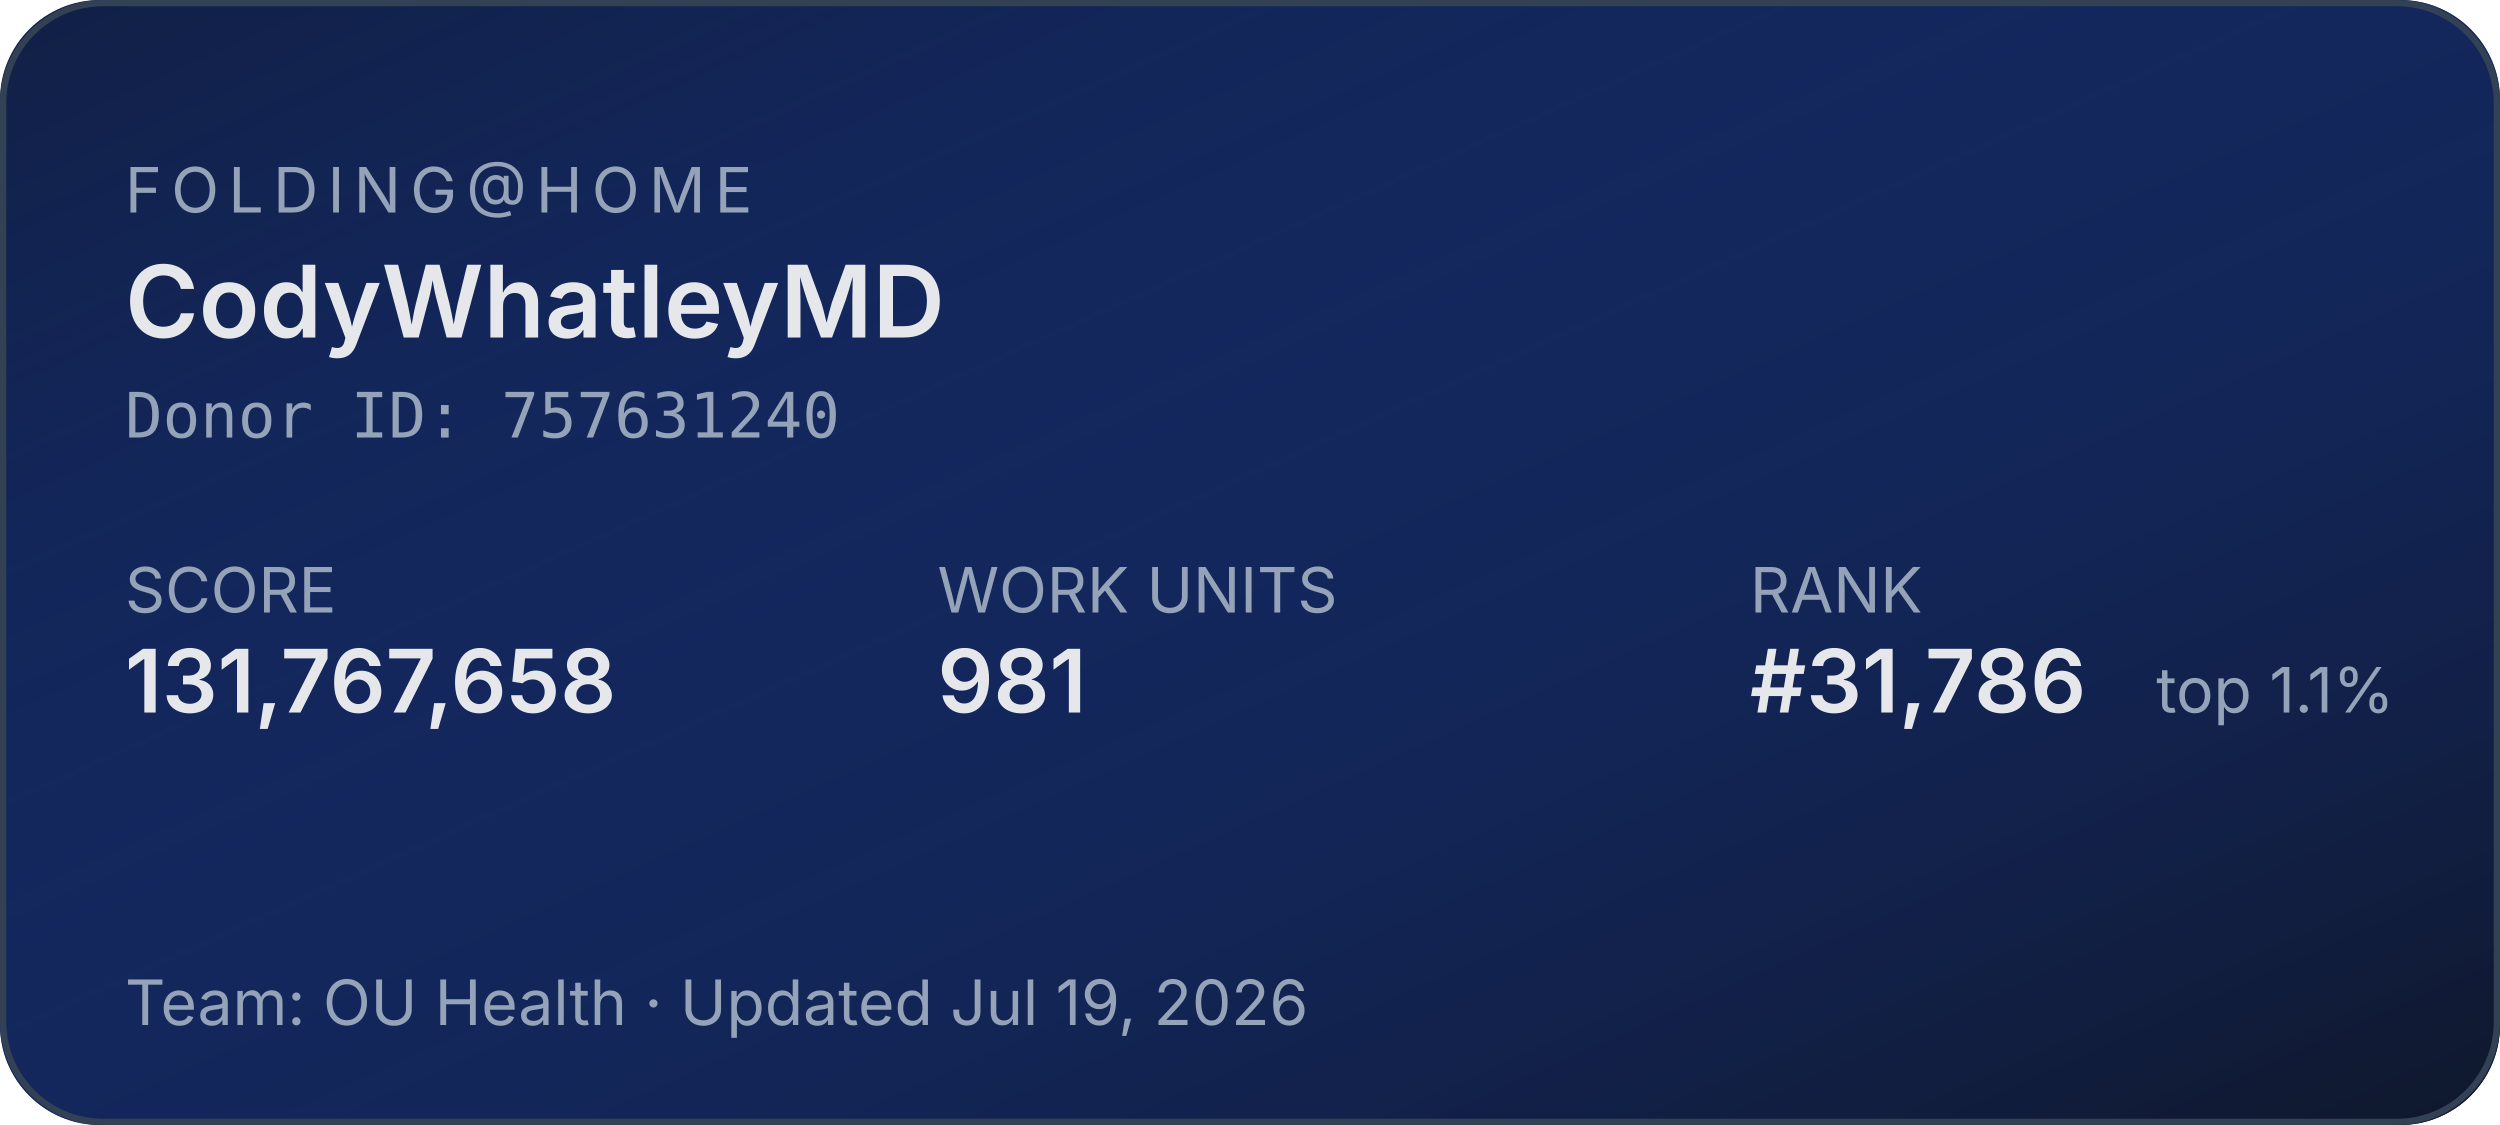
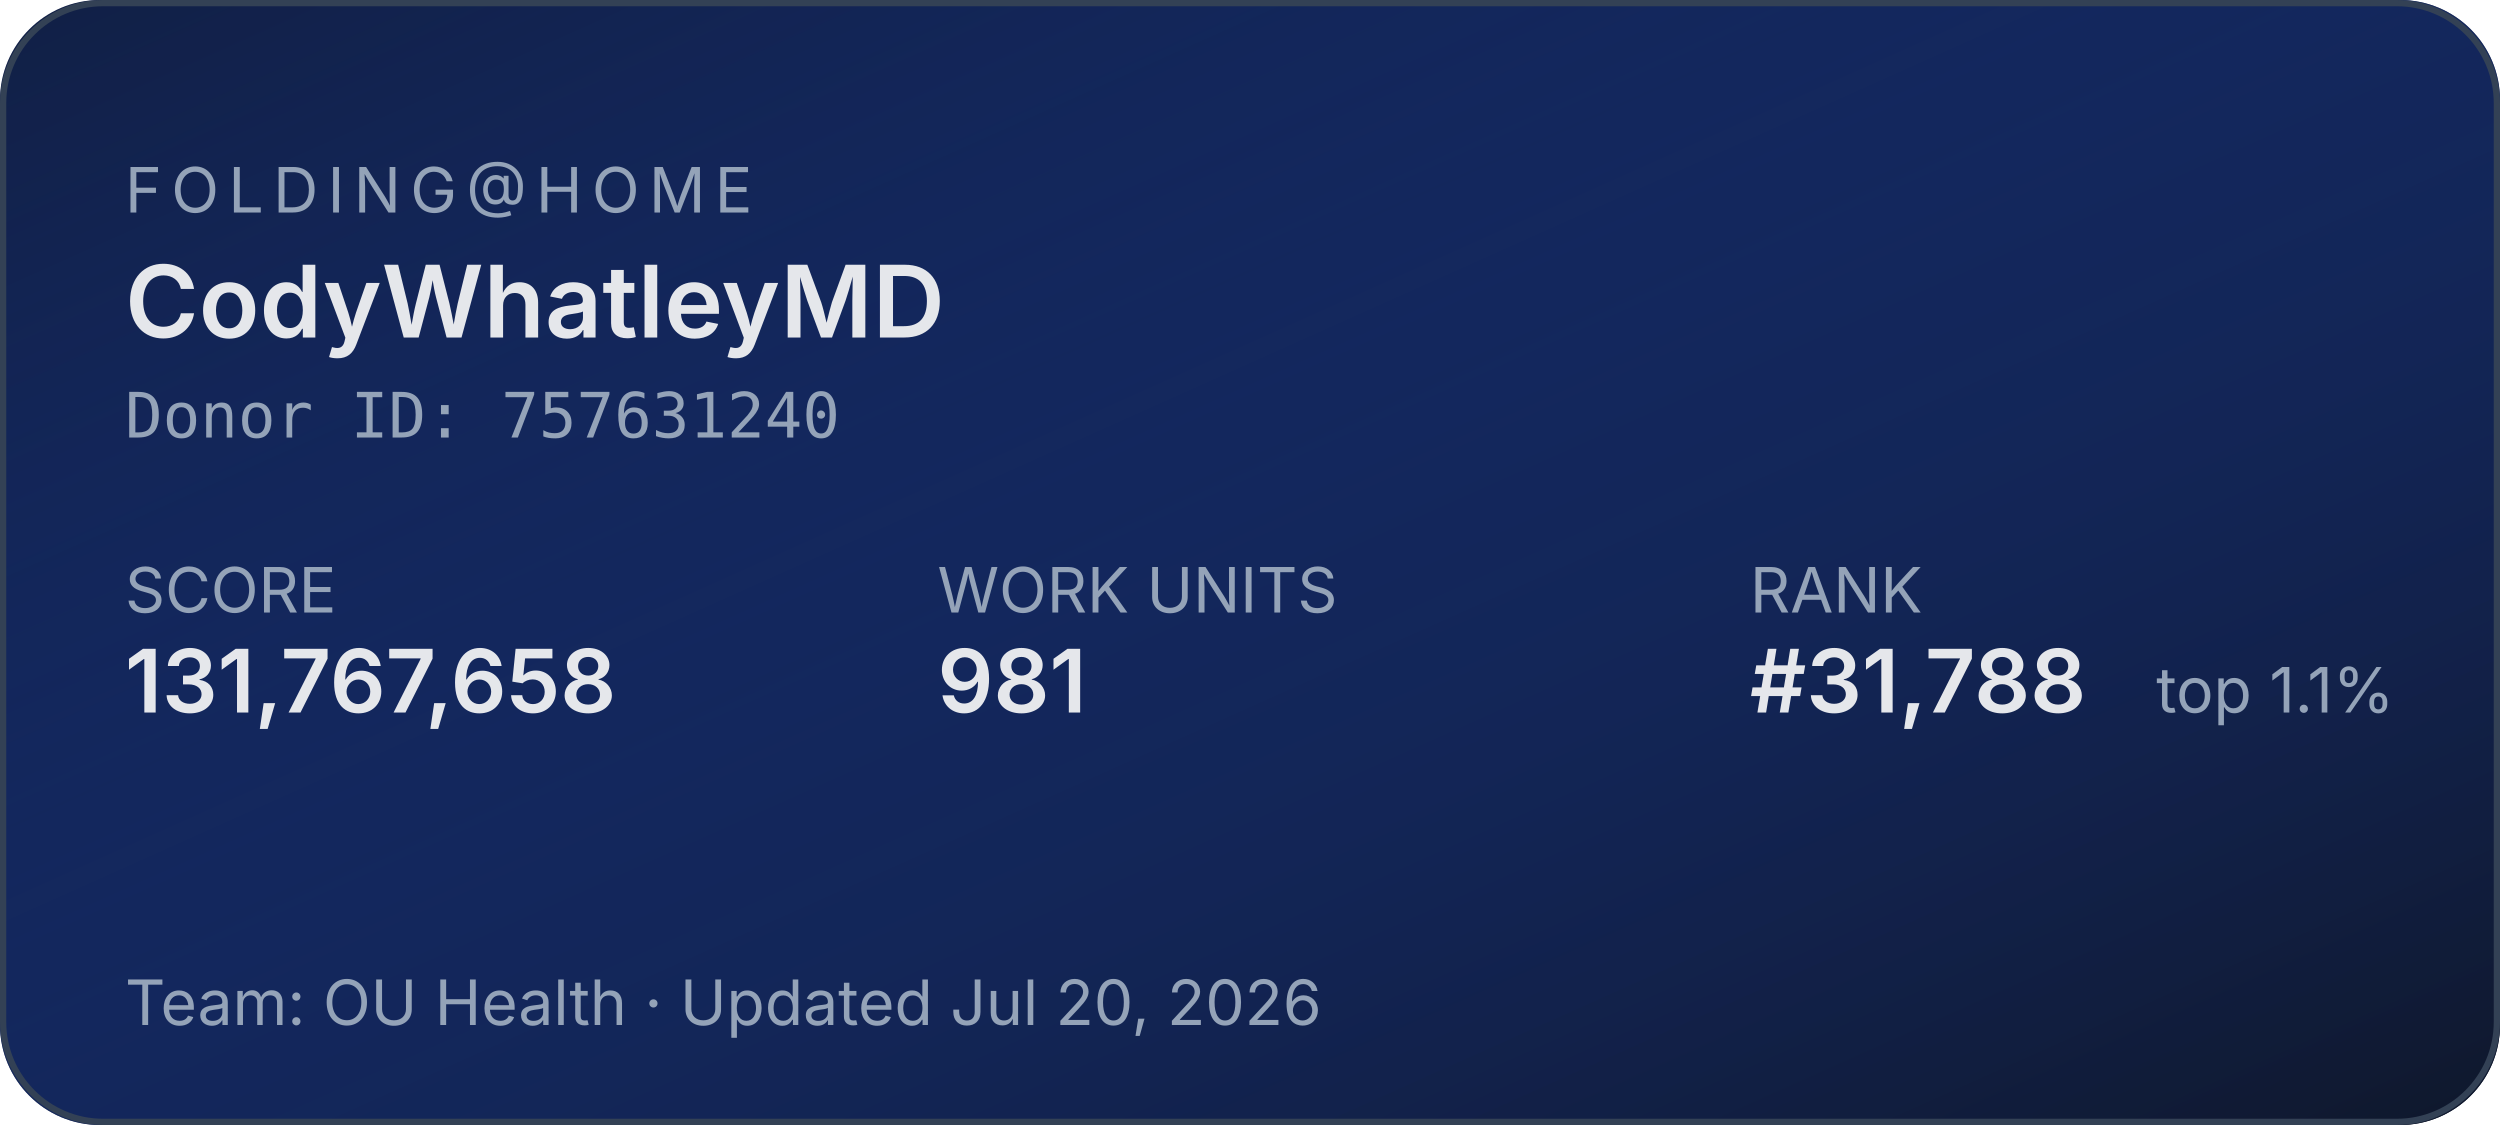
<svg xmlns="http://www.w3.org/2000/svg" width="400" height="180" role="img" aria-label="Folding@home stats for CodyWhatleyMD">
  <defs>
    <linearGradient id="bg" x1="0" y1="0" x2="1" y2="1">
      <stop offset="0%" stop-color="#1d4ed8" stop-opacity="0.15" />
      <stop offset="100%" stop-color="#0f172a" stop-opacity="1" />
    </linearGradient>
  </defs>
  <rect width="400" height="180" rx="16" fill="#0f172a" />
  <rect width="400" height="180" rx="16" fill="url(#bg)" />
  <rect x="0.5" y="0.5" width="399" height="179" rx="16" fill="none" stroke="#334155" stroke-width="1" />
  <g font-family="system-ui,-apple-system,sans-serif">
    <text x="20" y="34" fill="#94a3b8" font-size="10" letter-spacing="1.5" text-transform="uppercase">FOLDING@HOME</text>
    <text x="20" y="54" fill="#e5e7eb" font-size="16" font-weight="600">CodyWhatleyMD</text>
    <text x="20" y="70" fill="#94a3b8" font-size="10" font-family="ui-monospace,monospace">Donor ID: 757631240</text>
    <text x="20" y="98" fill="#94a3b8" font-size="10">SCORE</text>
    <text x="20" y="114" fill="#e5e7eb" font-size="14" font-weight="600">131,767,658</text>
    <text x="150" y="98" fill="#94a3b8" font-size="10">WORK UNITS</text>
    <text x="150" y="114" fill="#e5e7eb" font-size="14" font-weight="600">981</text>
    <text x="280" y="98" fill="#94a3b8" font-size="10">RANK</text>
-     <text x="280" y="114" fill="#e5e7eb" font-size="14" font-weight="600">#31,786</text>
+     <text x="280" y="114" fill="#e5e7eb" font-size="14" font-weight="600">#31,788</text>
    <text x="345" y="114" fill="#94a3b8" font-size="10">top 1.1%</text>
-     <text x="20" y="164" fill="#94a3b8" font-size="10">Team: OU Health  ·  Updated Jul 19, 2026</text>
+     <text x="20" y="164" fill="#94a3b8" font-size="10">Team: OU Health  ·  Updated Jul 20, 2026</text>
  </g>
</svg>
